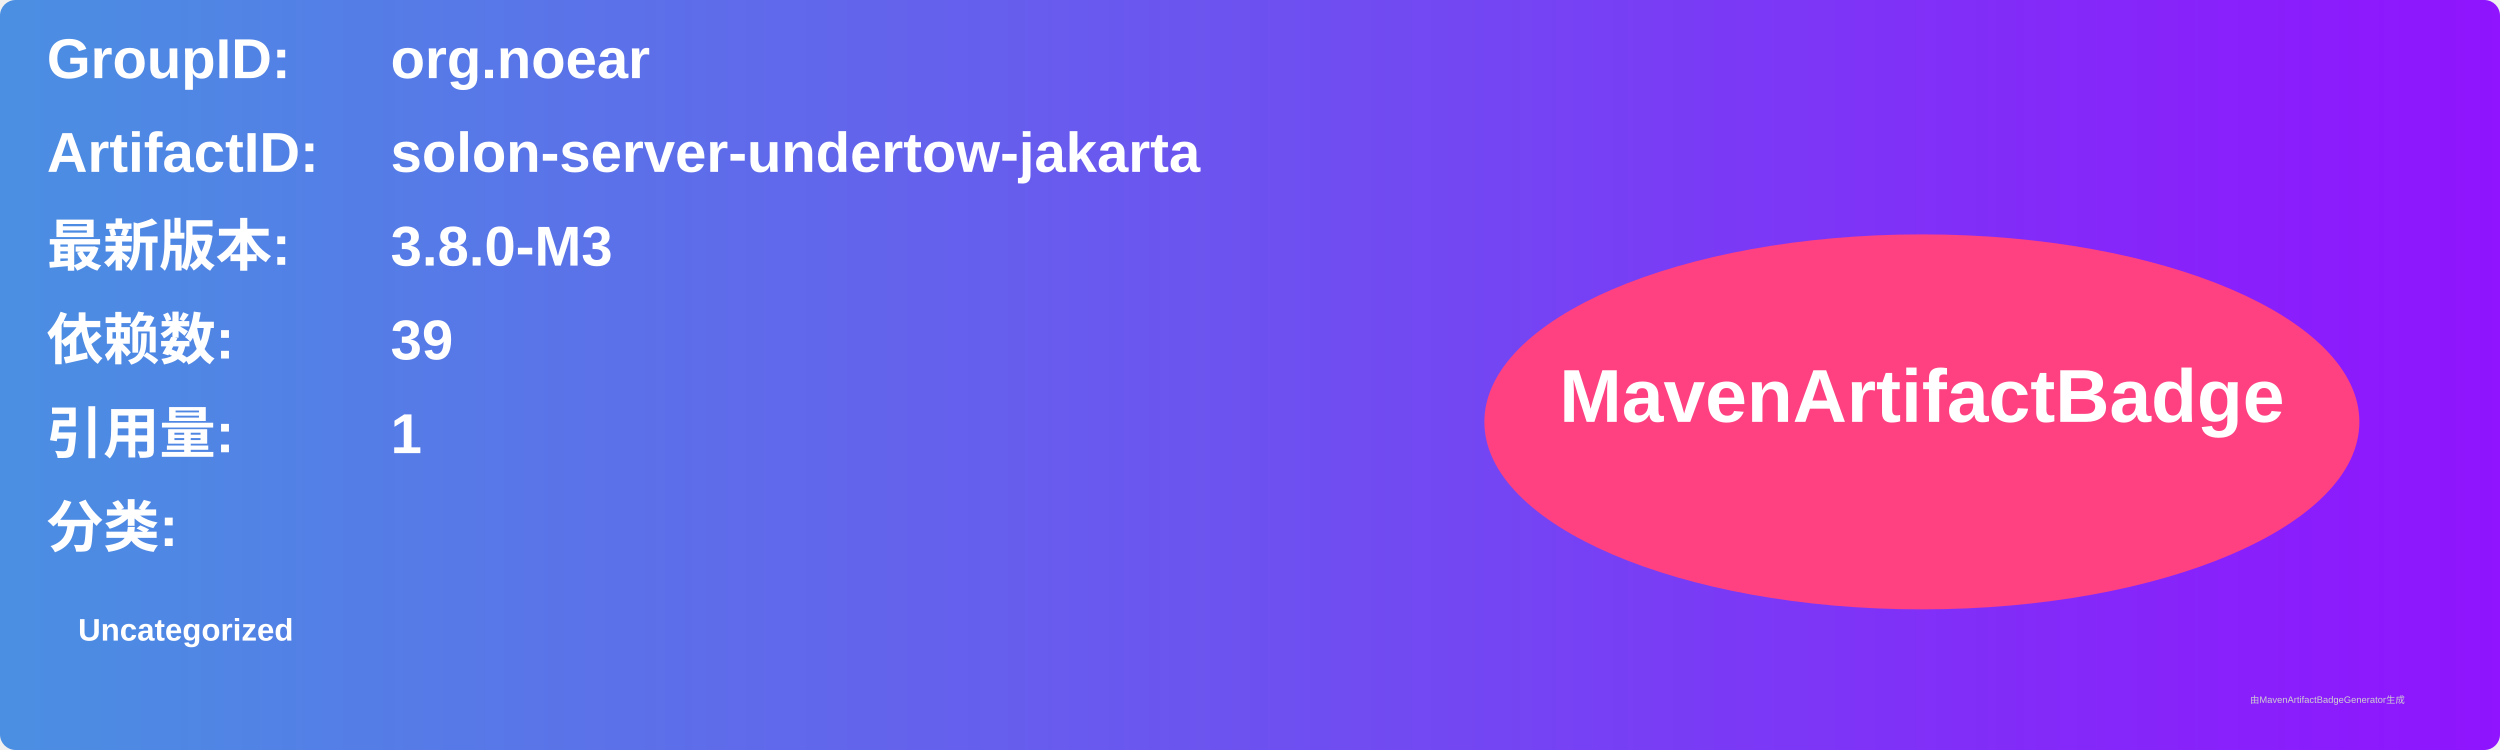
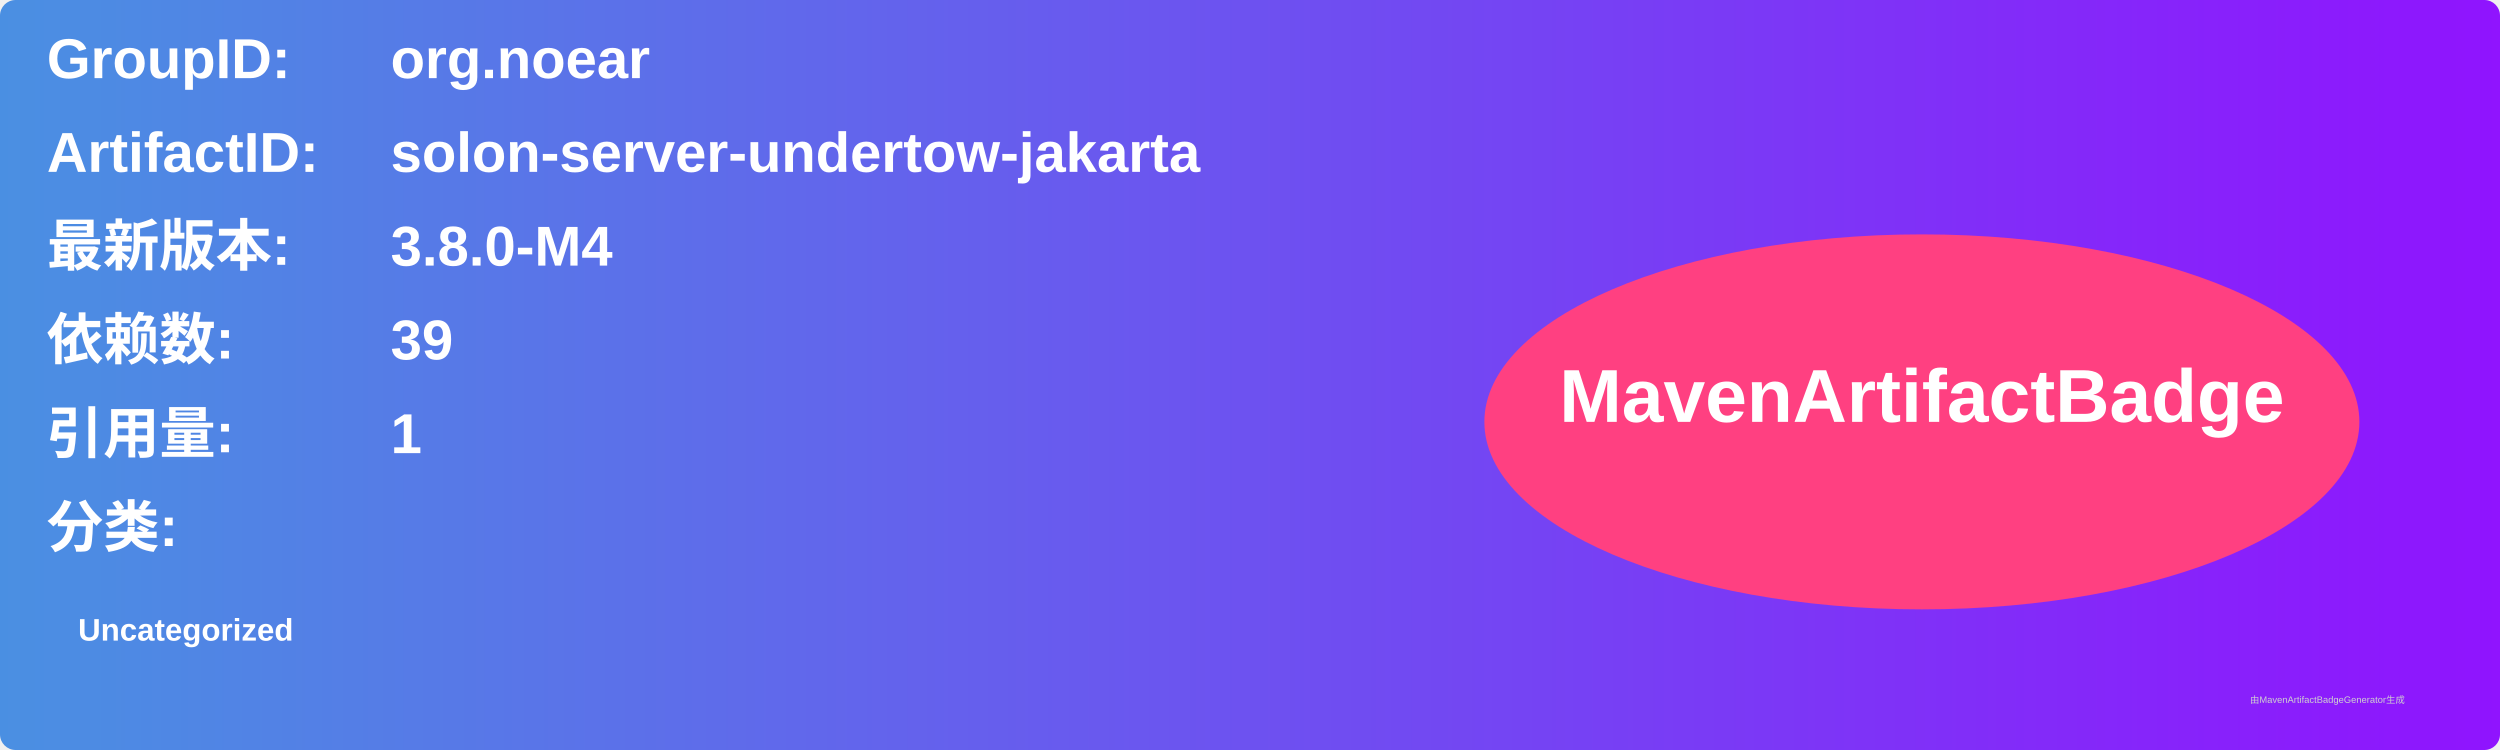
<svg xmlns="http://www.w3.org/2000/svg" width="800" height="240" viewBox="0 0 800 240">
  <linearGradient id="grad" x1="0%" y1="0%" x2="100%" y2="0%">
    <stop offset="0%" stop-color="#4a90e2" />
    <stop offset="100%" stop-color="#9013fe" />
  </linearGradient>
  <rect width="100%" height="100%" rx="5" ry="5" fill="url(#grad)" />
  <g transform="translate(15, 15)">
    <text x="0" y="10" font-family="Arial" font-size="18" fill="white" font-weight="bold" width="260">GroupID:</text>
    <text x="110" y="10" font-family="Arial" font-size="18" fill="white" font-weight="bold" width="460">org.noear</text>
    <text x="0" y="40" font-family="Arial" font-size="18" fill="white" font-weight="bold" width="260">ArtifactID:</text>
    <text x="110" y="40" font-family="Arial" font-size="18" fill="white" font-weight="bold" width="460">solon-server-undertow-jakarta</text>
    <text x="0" y="70" font-family="Arial" font-size="18" fill="white" font-weight="bold">最新版本:</text>
    <text x="110" y="70" font-family="Arial" font-size="18" fill="white" font-weight="bold">
-       <tspan font-weight="bold">3.8.0-M3</tspan>
+       <tspan font-weight="bold">3.8.0-M4</tspan>
    </text>
    <text x="0" y="100" font-family="Arial" font-size="18" fill="white" font-weight="bold">依赖数: </text>
    <text x="110" y="100" font-family="Arial" font-size="18" fill="white">
      <tspan font-weight="bold">39</tspan>
    </text>
    <text x="0" y="130" font-family="Arial" font-size="18" fill="white" font-weight="bold">引用量: </text>
    <text x="110" y="130" font-family="Arial" font-size="18" fill="white">
      <tspan font-weight="bold">1</tspan>
    </text>
    <text x="0" y="160" font-family="Arial" font-size="18" fill="white" font-weight="bold">分类:</text>
    <text x="10" y="190" font-family="Arial" font-size="10" fill="white">
      <tspan font-weight="bold">Uncategorized</tspan>
    </text>
    <ellipse cx="600" cy="120" rx="140" ry="60" fill="#ff4081" />
    <text x="600" y="120" text-anchor="middle" font-family="Arial" font-size="24" fill="white" font-weight="bold">MavenArtifactBadge</text>
  </g>
  <text x="720" y="225" font-family="Arial" font-size="3" fill="#d0d0d0">由MavenArtifactBadgeGenerator生成</text>
</svg>
